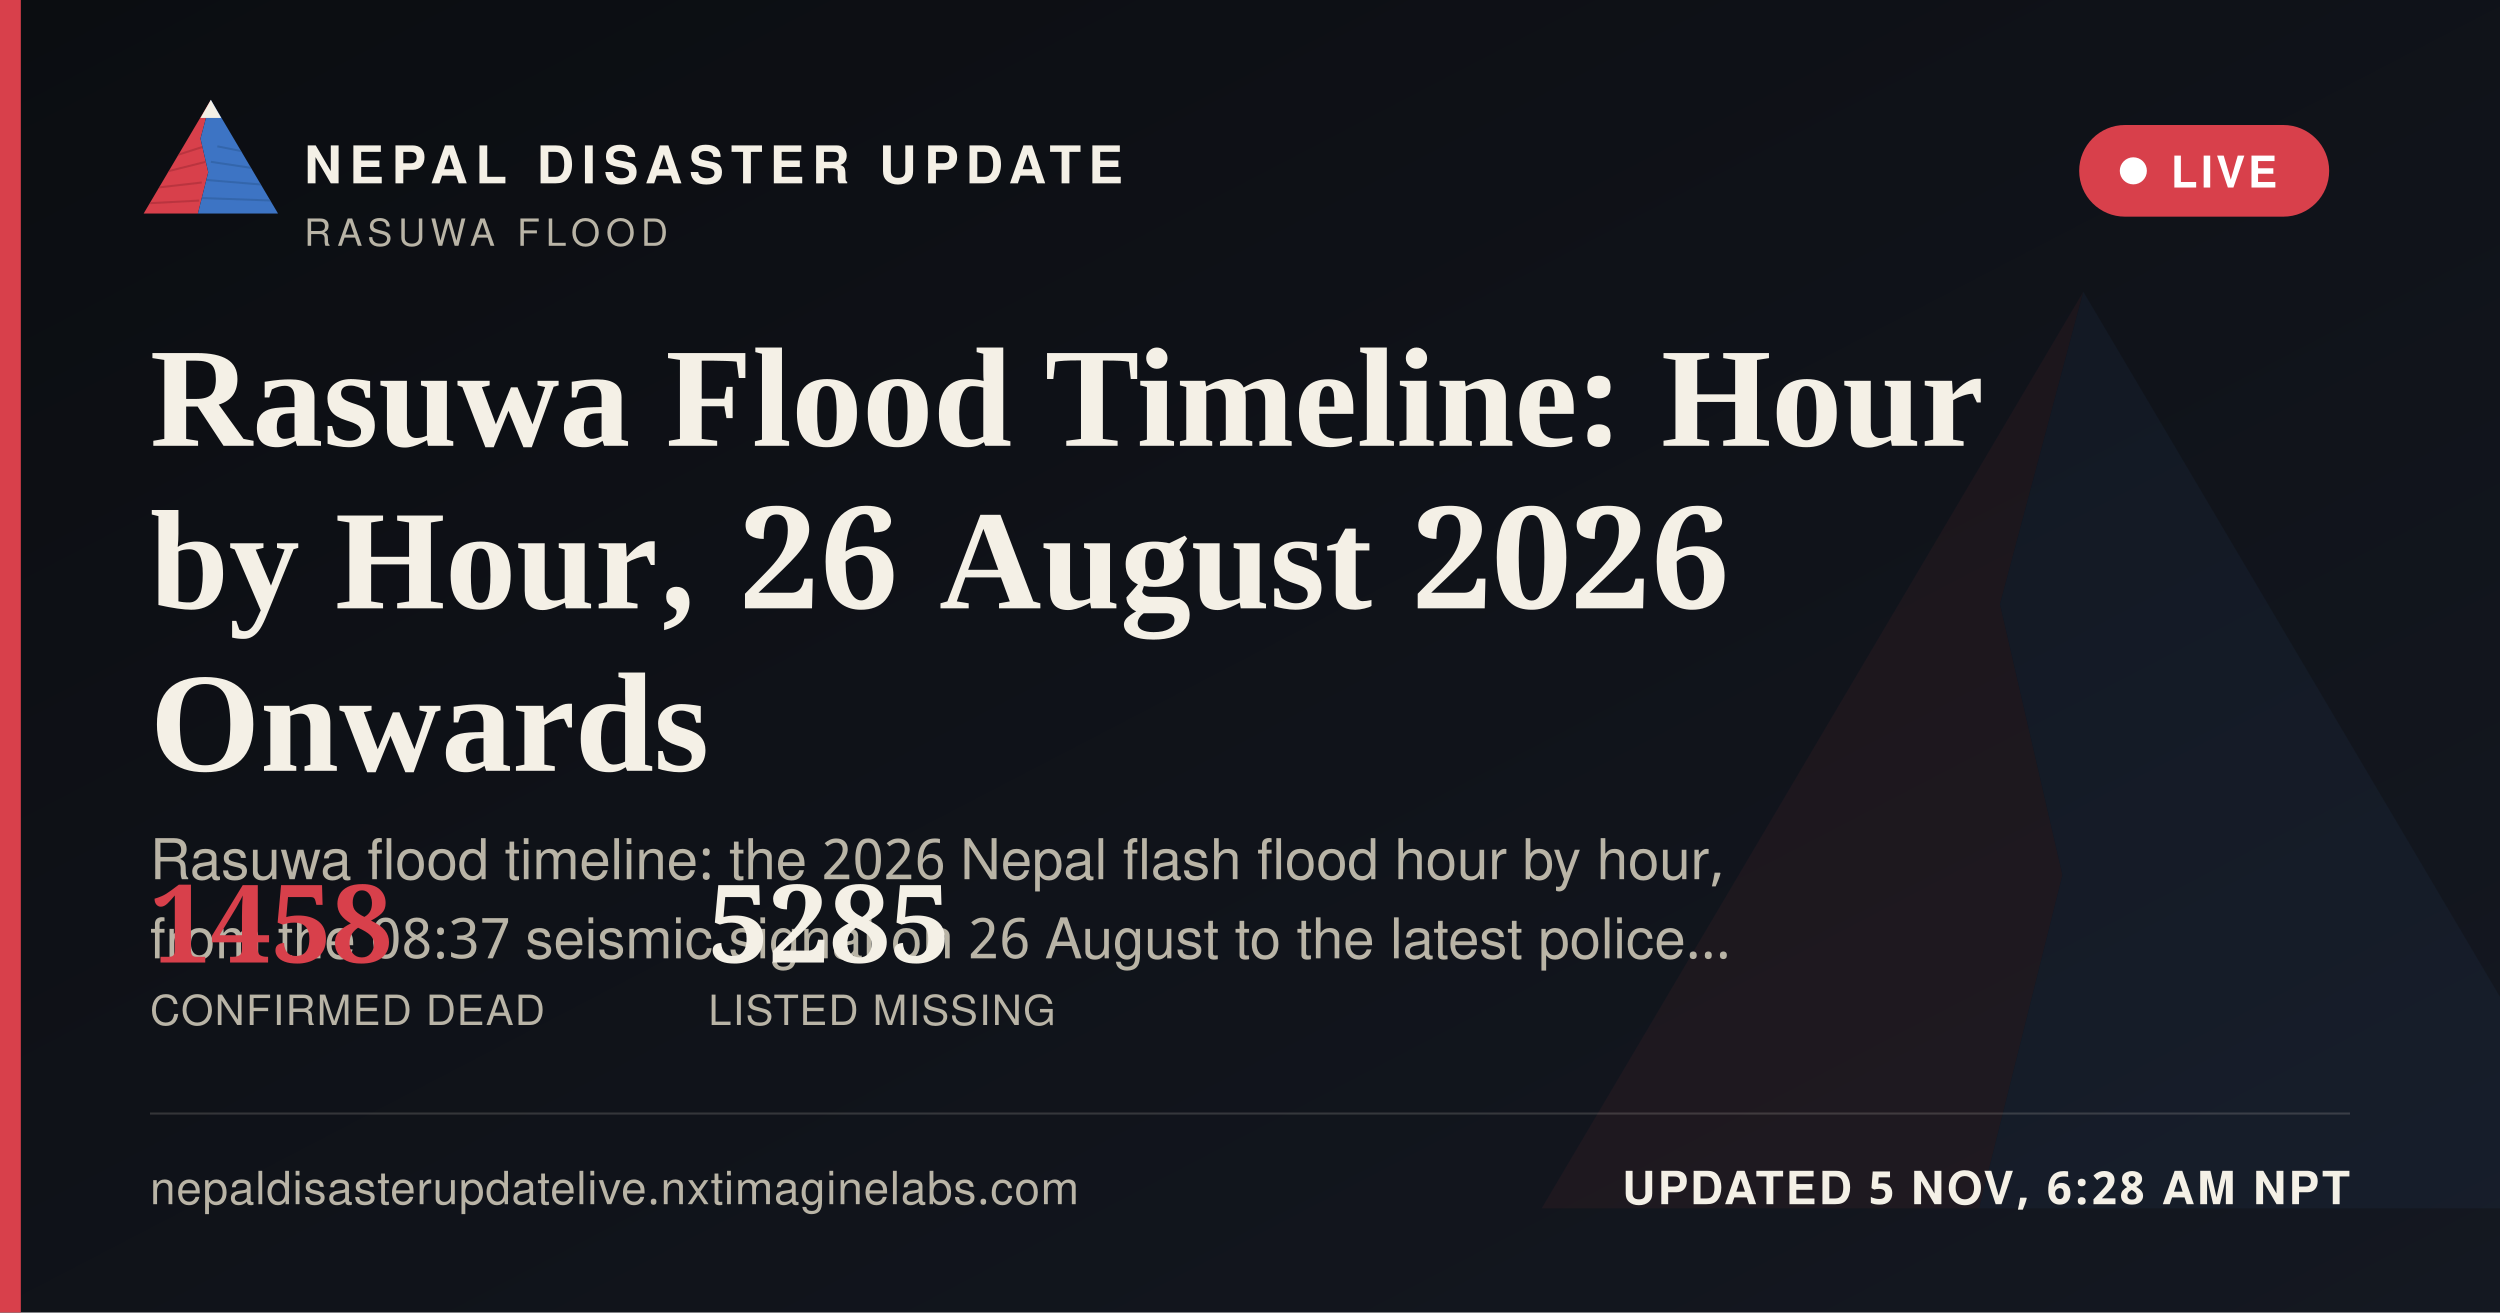
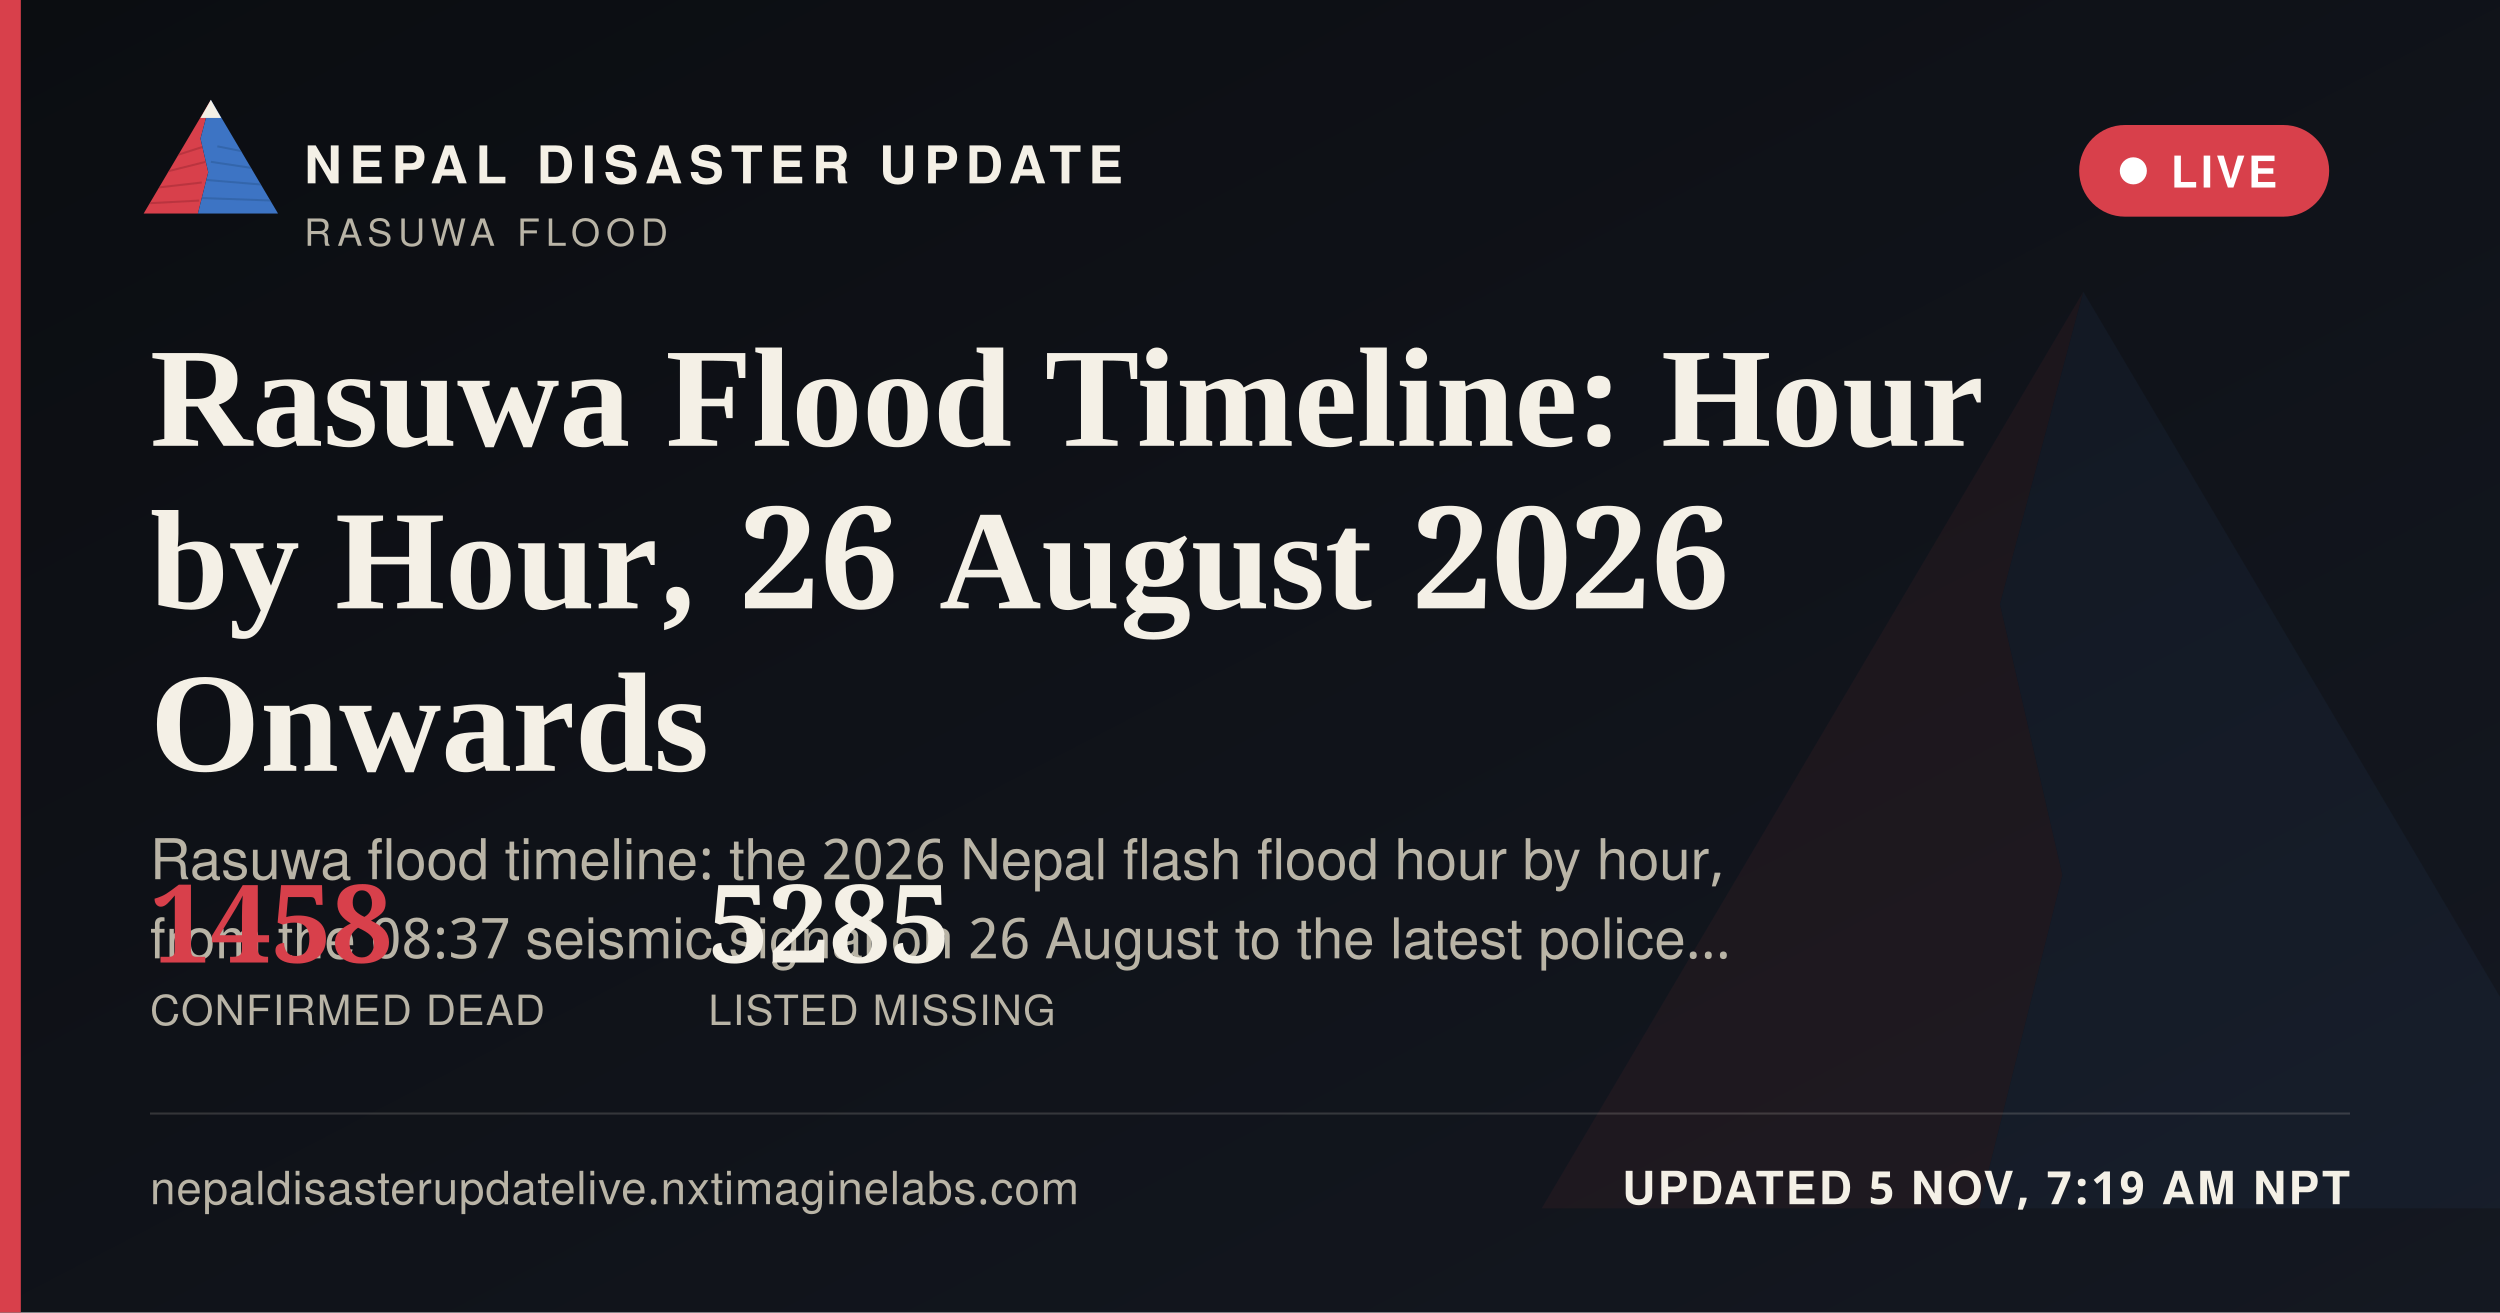
<svg xmlns="http://www.w3.org/2000/svg" width="1200" height="630" viewBox="0 0 1200 630">
  <defs>
    <linearGradient id="ogbg" x1="0" y1="0" x2="1" y2="1">
      <stop offset="0" stop-color="#0B0D11" />
      <stop offset="1" stop-color="#141821" />
    </linearGradient>
  </defs>
  <rect width="1200" height="630" fill="url(#ogbg)" />
  <g transform="translate(700,60) scale(5)" opacity="0.06">
    <polygon points="60,16 52,46 58,72 50,104 8,104" fill="#D8404B" />
    <polygon points="60,16 112,104 50,104 58,72 52,46" fill="#3D74C4" />
  </g>
  <rect x="0" y="0" width="10" height="630" fill="#D8404B" />
  <g transform="translate(64,38) scale(0.62)">
    <g>
      <defs>
        <clipPath id="ogLc">
          <polygon points="60,16 52,46 58,72 50,104 8,104" />
        </clipPath>
        <clipPath id="ogRc">
          <polygon points="60,16 112,104 50,104 58,72 52,46" />
        </clipPath>
      </defs>
      <polygon points="60,16 52,46 58,72 50,104 8,104" fill="#D8404B" />
      <g clip-path="url(#ogLc)" stroke="#A32A34" stroke-width="1.6" fill="none" opacity="0.55">
        <path d="M30,60 L55,52" />
        <path d="M24,72 L56,64" />
        <path d="M18,84 L53,80" />
        <path d="M13,96 L51,94" />
      </g>
      <polygon points="60,16 112,104 50,104 58,72 52,46" fill="#3D74C4" />
      <g clip-path="url(#ogRc)" stroke="#2A5793" stroke-width="1.6" fill="none" opacity="0.5">
        <path d="M65,52 L95,58" />
        <path d="M60,64 L100,70" />
        <path d="M56,78 L104,82" />
        <path d="M52,92 L108,94" />
      </g>
      <polygon points="60,16 52,30 68,30" fill="#F4F0E6" />
    </g>
  </g>
  <text x="146" y="88" font-family="'Public Sans', 'Noto Sans Devanagari', 'Helvetica Neue', Helvetica, Arial, sans-serif" font-size="25" font-weight="800" letter-spacing="3.6" fill="#F4F0E6">NEPAL DISASTER UPDATE</text>
  <text x="146" y="118" font-family="'Public Sans', 'Noto Sans Devanagari', 'Helvetica Neue', Helvetica, Arial, sans-serif" font-size="18" letter-spacing="2.8" fill="#B9B4A6">RASUWA FLOOD</text>
  <g>
    <rect x="998" y="60" width="120" height="44" rx="22" fill="#D8404B" stroke="none" />
    <circle cx="1024" cy="82" r="6.5" fill="#FFFFFF" />
    <text x="1042" y="90" font-family="'Public Sans', 'Noto Sans Devanagari', 'Helvetica Neue', Helvetica, Arial, sans-serif" font-size="21" font-weight="700" letter-spacing="1.6" fill="#FFFFFF">LIVE</text>
  </g>
  <text x="72" y="214" font-family="Newsreader, 'Noto Serif Devanagari', Georgia, 'Times New Roman', serif" font-size="68" font-weight="600" fill="#F4F0E6">Rasuwa Flood Timeline: Hour</text>
  <text x="72" y="292" font-family="Newsreader, 'Noto Serif Devanagari', Georgia, 'Times New Roman', serif" font-size="68" font-weight="600" fill="#F4F0E6">by Hour, 26 August 2026</text>
  <text x="72" y="370" font-family="Newsreader, 'Noto Serif Devanagari', Georgia, 'Times New Roman', serif" font-size="68" font-weight="600" fill="#F4F0E6">Onwards</text>
  <text x="72" y="422" font-family="'Public Sans', 'Noto Sans Devanagari', 'Helvetica Neue', Helvetica, Arial, sans-serif" font-size="27" fill="#B9B4A6">Rasuwa flood timeline: the 2026 Nepal flash flood hour by hour,</text>
  <text x="72" y="460" font-family="'Public Sans', 'Noto Sans Devanagari', 'Helvetica Neue', Helvetica, Arial, sans-serif" font-size="27" fill="#B9B4A6">from the 08:37 seismic signal on 26 August to the latest police…</text>
  <g transform="translate(72,462)">
    <text x="0" y="0" font-family="Newsreader, 'Noto Serif Devanagari', Georgia, 'Times New Roman', serif" font-size="52" font-weight="600" fill="#D8404B">1458</text>
    <text x="0" y="30" font-family="'Public Sans', 'Noto Sans Devanagari', 'Helvetica Neue', Helvetica, Arial, sans-serif" font-size="20" letter-spacing="0.6" fill="#B9B4A6">CONFIRMED DEAD</text>
    <text x="268" y="0" font-family="Newsreader, 'Noto Serif Devanagari', Georgia, 'Times New Roman', serif" font-size="52" font-weight="600" fill="#F4F0E6">5285</text>
    <text x="268" y="30" font-family="'Public Sans', 'Noto Sans Devanagari', 'Helvetica Neue', Helvetica, Arial, sans-serif" font-size="20" letter-spacing="0.6" fill="#B9B4A6">LISTED MISSING</text>
  </g>
  <rect x="72" y="534" width="1056" height="1" fill="rgba(244,240,230,0.16)" />
  <text x="72" y="578" font-family="'Public Sans', 'Noto Sans Devanagari', 'Helvetica Neue', Helvetica, Arial, sans-serif" font-size="22" fill="#B9B4A6" letter-spacing="0.4">nepaldisasterupdatelive.nxtimaginelabs.com</text>
-   <text x="1128" y="578" text-anchor="end" font-family="'Public Sans', 'Noto Sans Devanagari', 'Helvetica Neue', Helvetica, Arial, sans-serif" font-size="22" font-weight="700" letter-spacing="1.2" fill="#F4F0E6">UPDATED 5 NOV, 6:28 AM NPT</text>
+   <text x="1128" y="578" text-anchor="end" font-family="'Public Sans', 'Noto Sans Devanagari', 'Helvetica Neue', Helvetica, Arial, sans-serif" font-size="22" font-weight="700" letter-spacing="1.2" fill="#F4F0E6">UPDATED 5 NOV, 7:19 AM NPT</text>
</svg>
